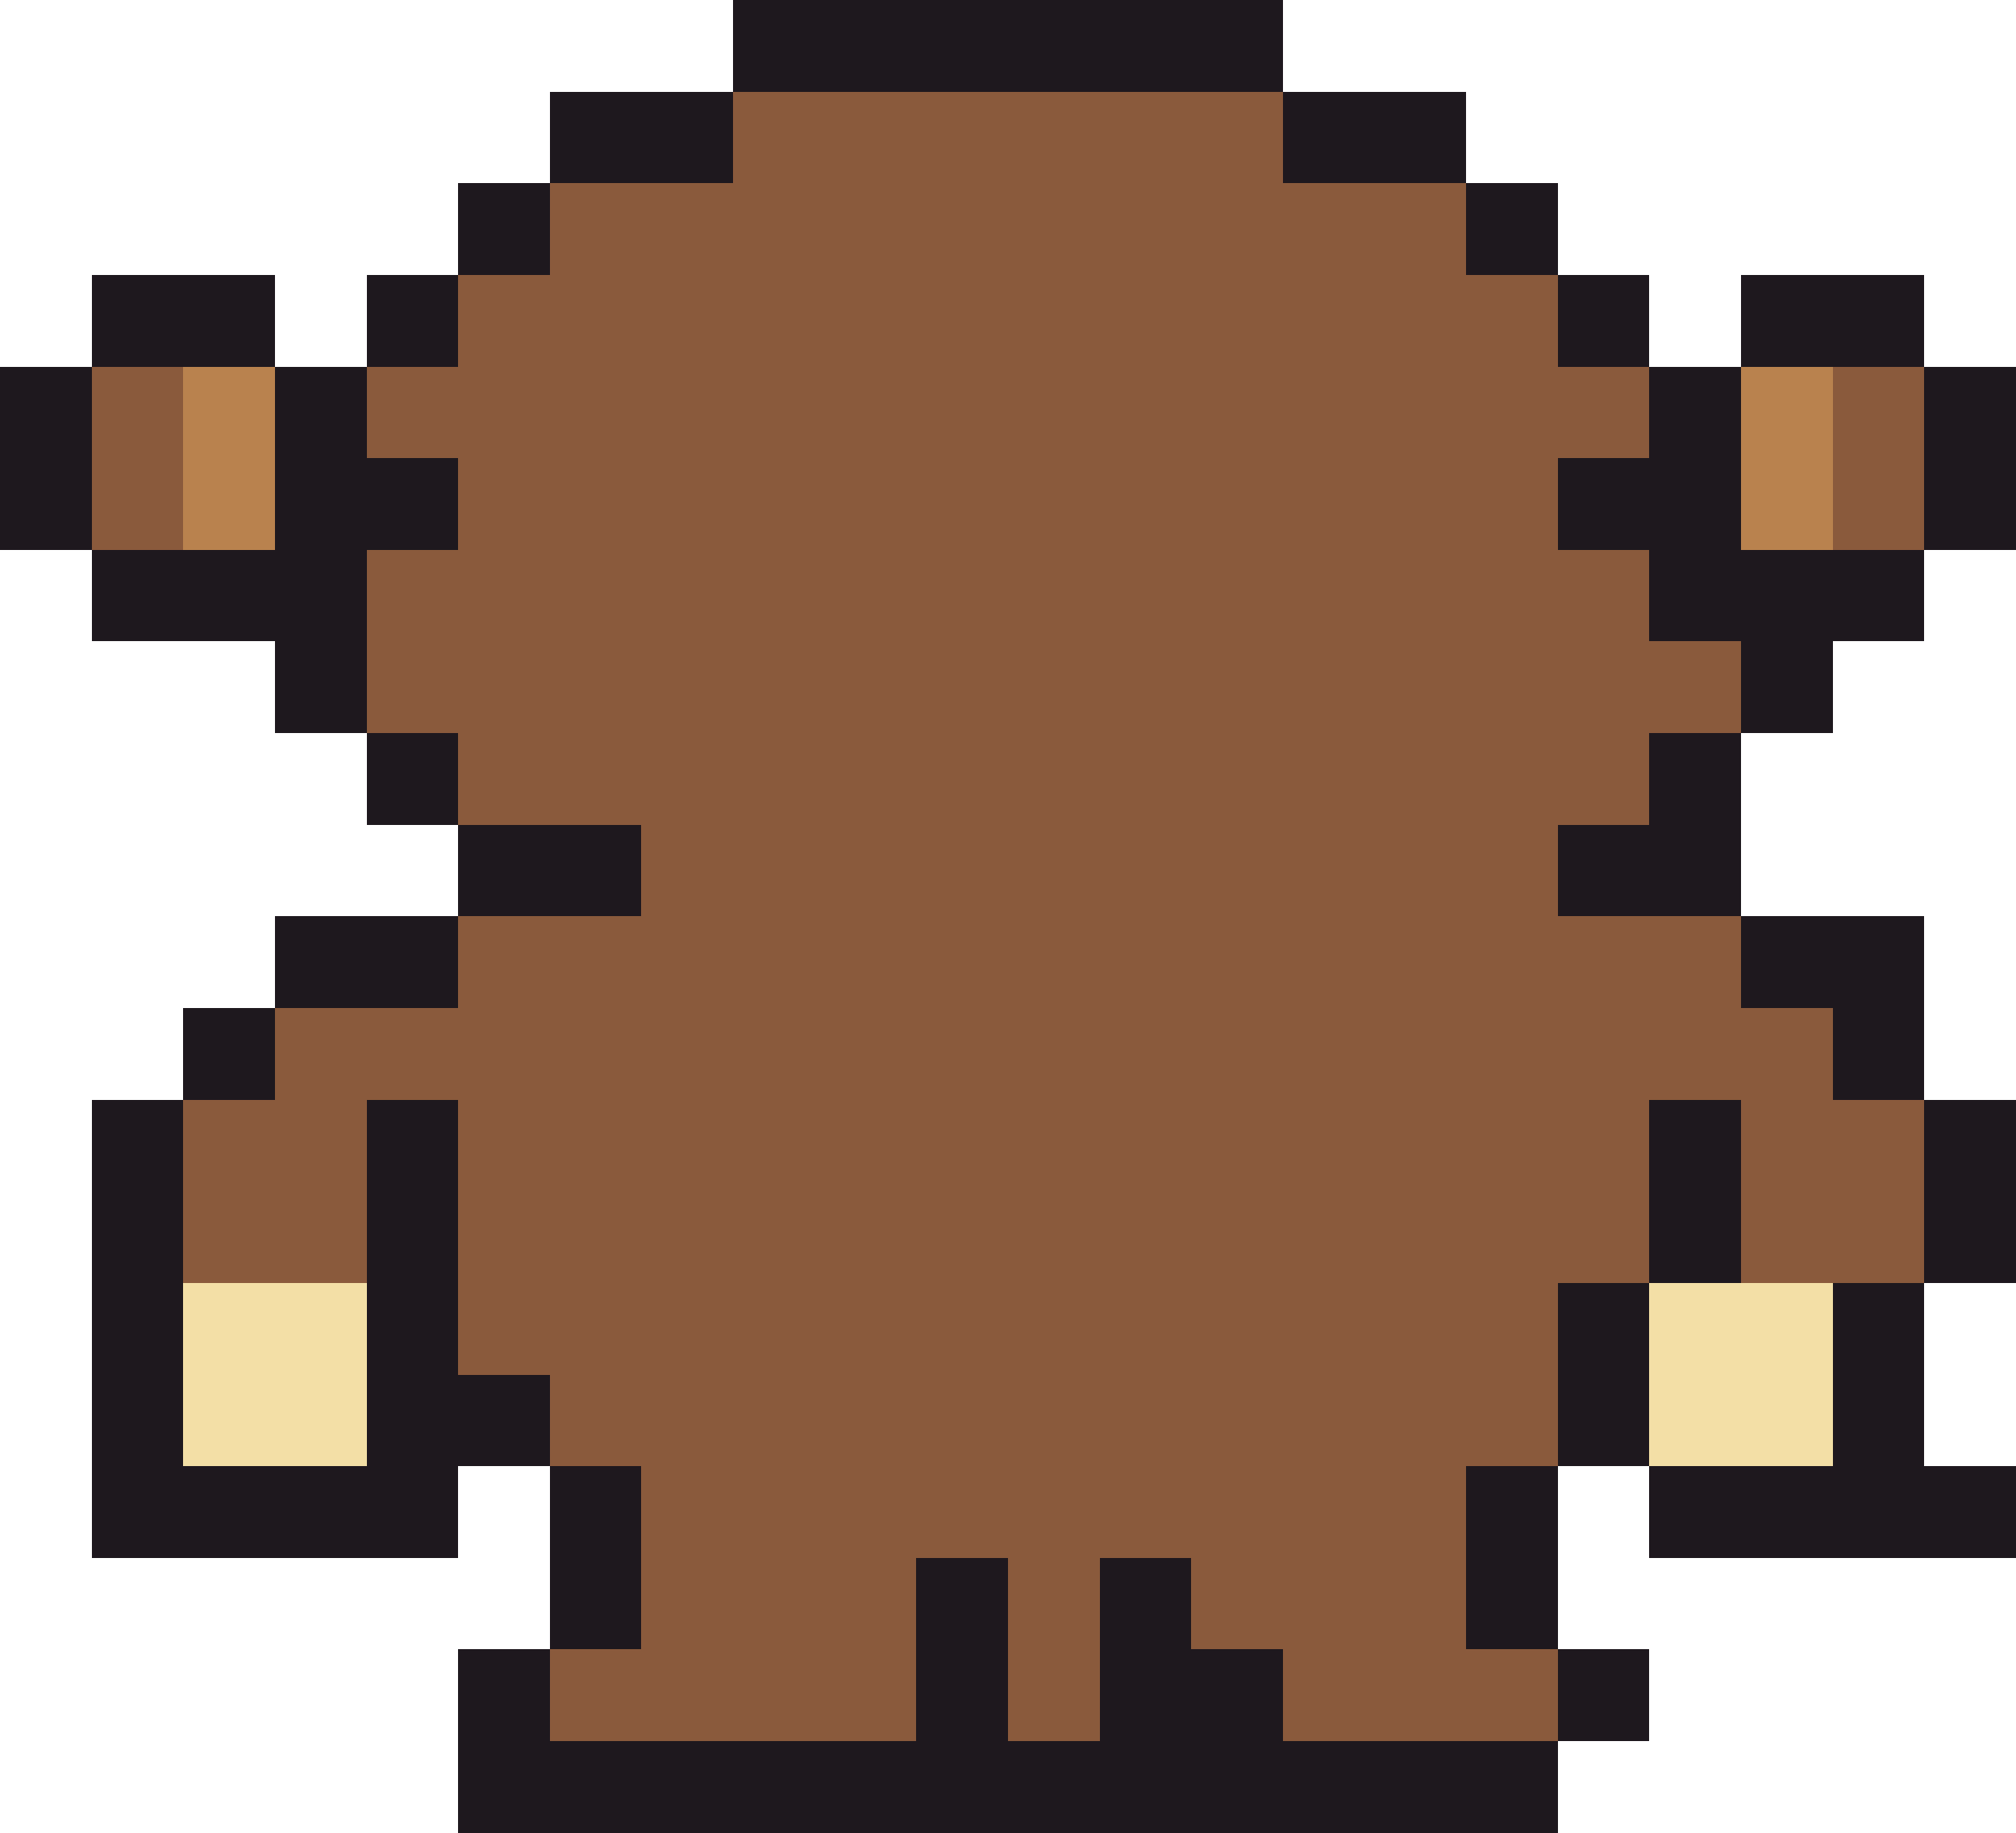
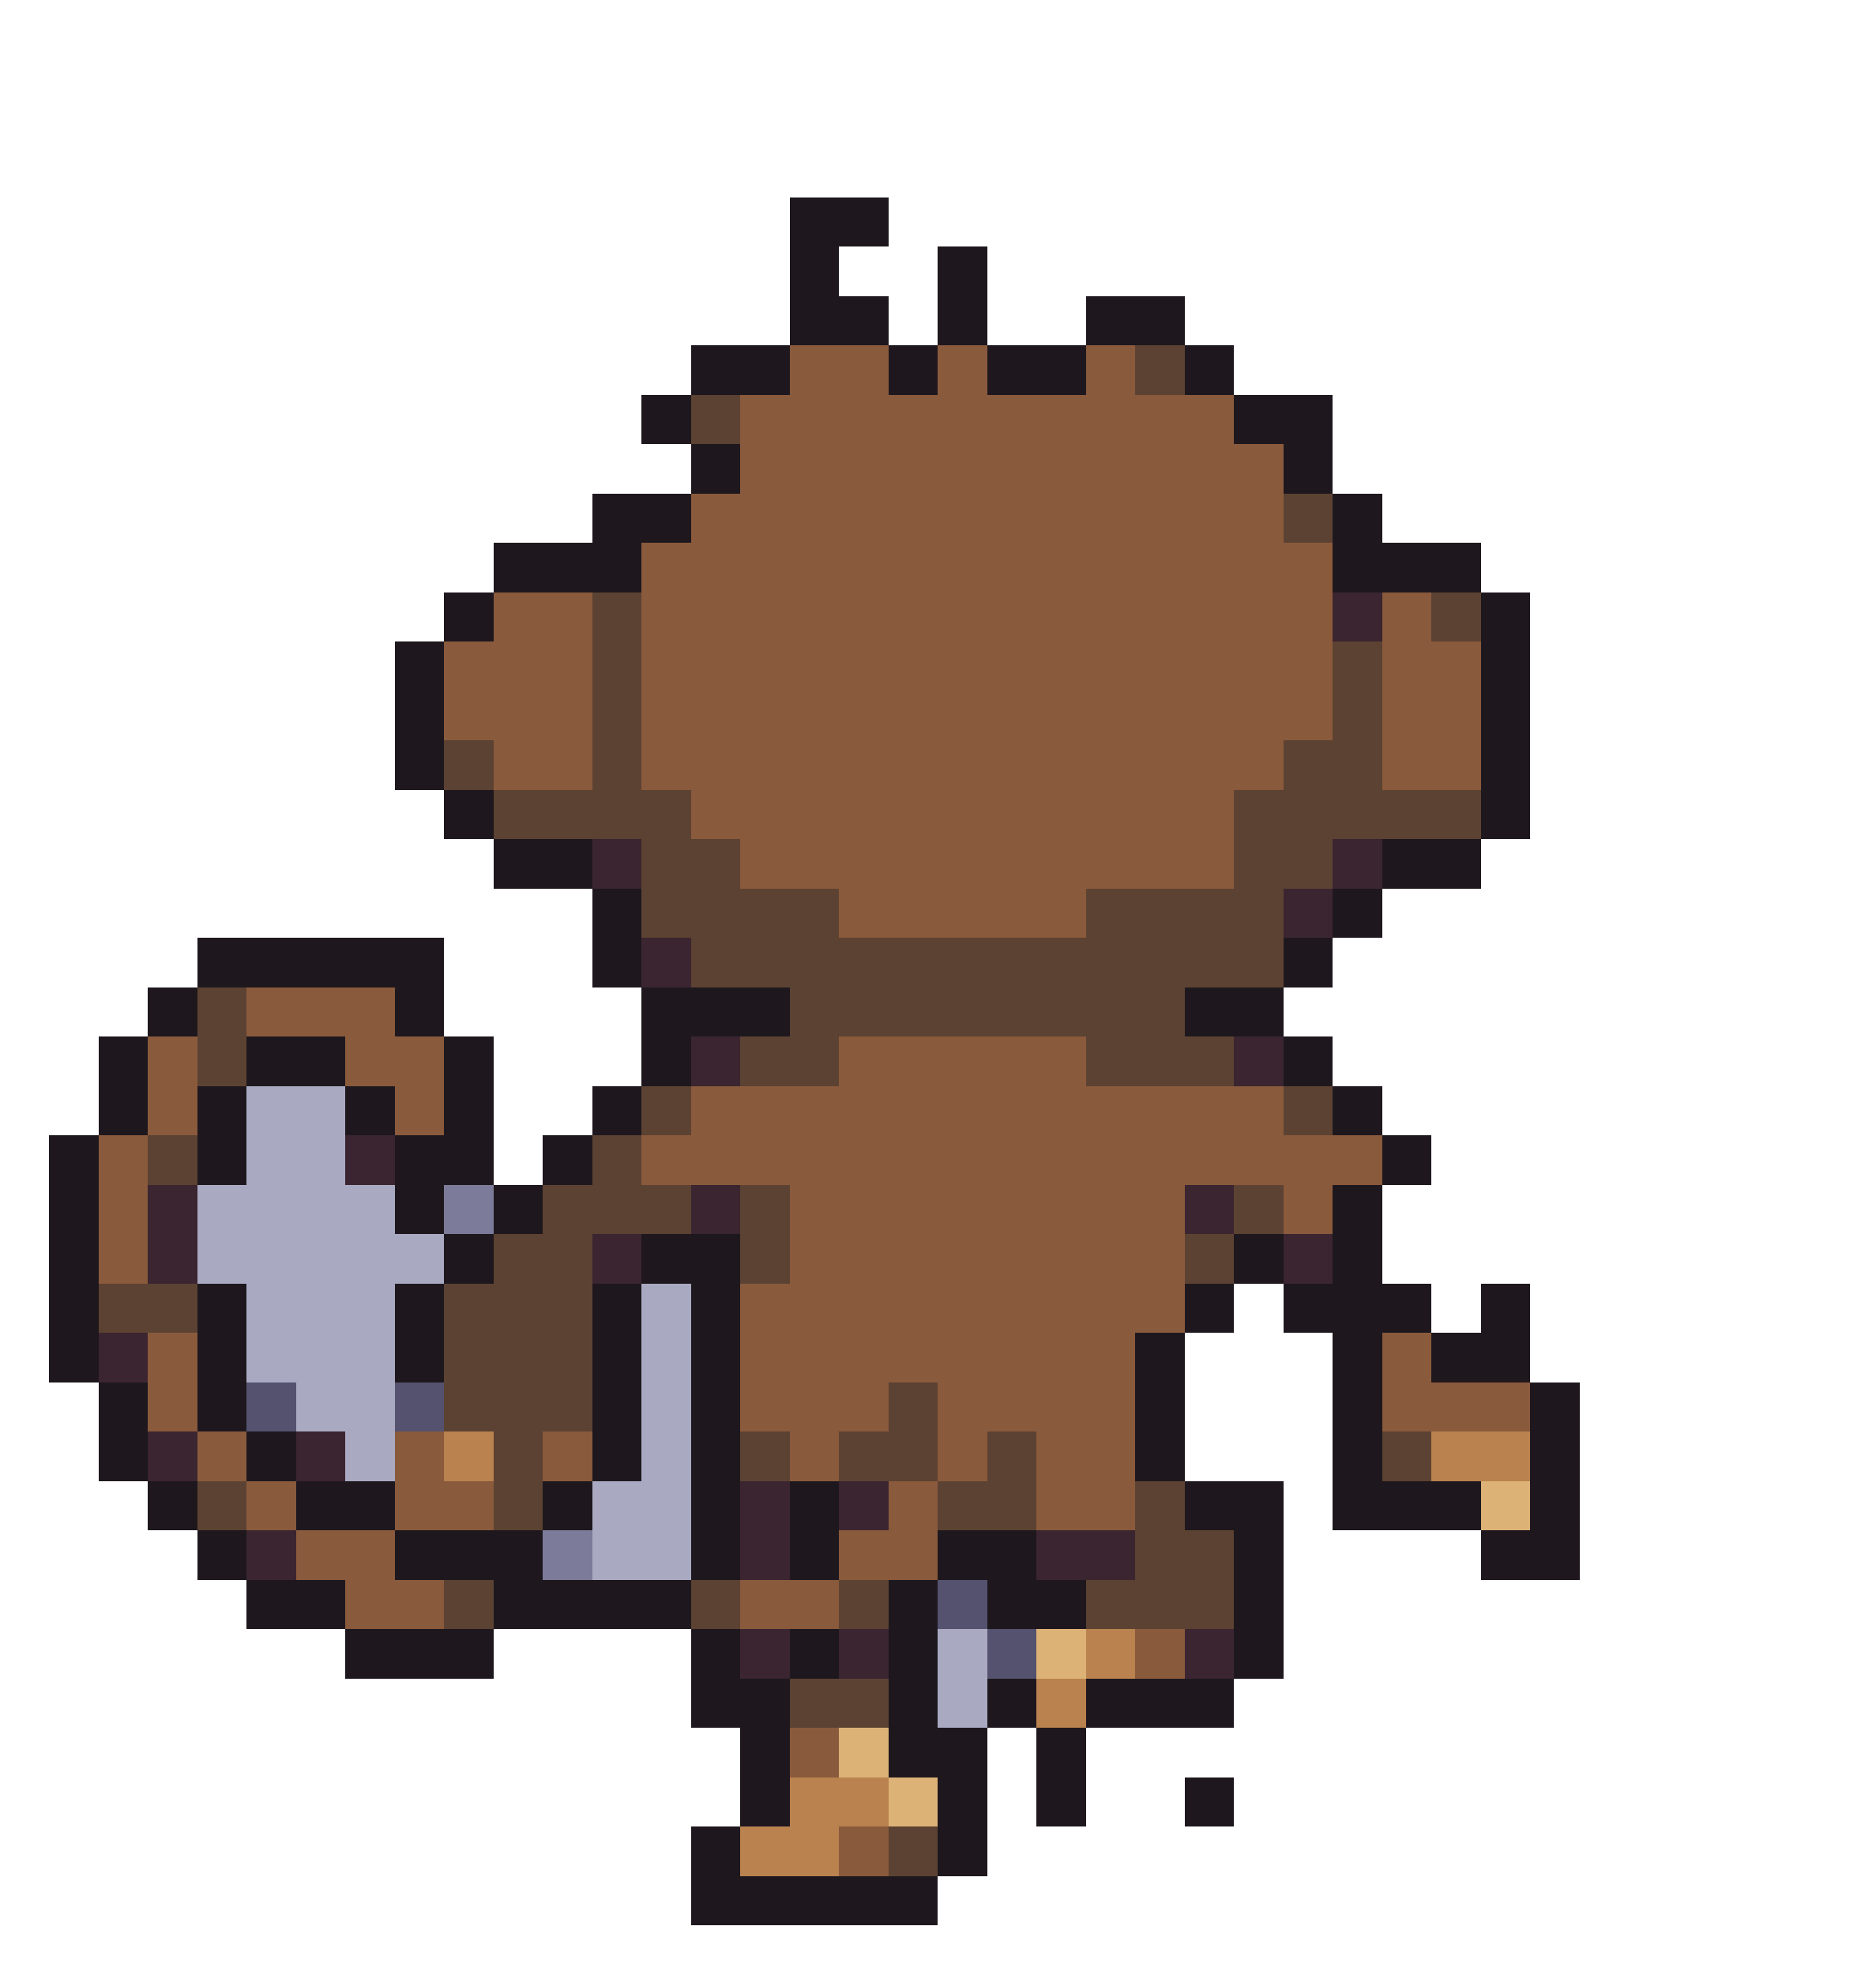
- <svg xmlns="http://www.w3.org/2000/svg" width="22" height="20" viewBox="0 0 22 20" shape-rendering="crispEdges">
-   <rect x="8" y="0" width="6" height="1" fill="#1e181e" />
-   <rect x="6" y="1" width="2" height="1" fill="#1e181e" />
-   <rect x="8" y="1" width="6" height="1" fill="#8a5a3c" />
-   <rect x="14" y="1" width="2" height="1" fill="#1e181e" />
-   <rect x="5" y="2" width="1" height="1" fill="#1e181e" />
-   <rect x="6" y="2" width="3" height="1" fill="#8a5a3c" />
-   <rect x="9" y="2" width="4" height="1" fill="#8a5a3c" />
-   <rect x="13" y="2" width="3" height="1" fill="#8a5a3c" />
-   <rect x="16" y="2" width="1" height="1" fill="#1e181e" />
-   <rect x="1" y="3" width="2" height="1" fill="#1e181e" />
-   <rect x="4" y="3" width="1" height="1" fill="#1e181e" />
-   <rect x="5" y="3" width="2" height="1" fill="#8a5a3c" />
-   <rect x="7" y="3" width="9" height="1" fill="#8a5a3c" />
-   <rect x="16" y="3" width="1" height="1" fill="#8a5a3c" />
-   <rect x="17" y="3" width="1" height="1" fill="#1e181e" />
-   <rect x="19" y="3" width="2" height="1" fill="#1e181e" />
-   <rect x="0" y="4" width="1" height="1" fill="#1e181e" />
-   <rect x="1" y="4" width="1" height="1" fill="#8a5a3c" />
-   <rect x="2" y="4" width="1" height="1" fill="#b9824e" />
-   <rect x="3" y="4" width="1" height="1" fill="#1e181e" />
-   <rect x="4" y="4" width="2" height="1" fill="#8a5a3c" />
-   <rect x="6" y="4" width="10" height="1" fill="#8a5a3c" />
-   <rect x="16" y="4" width="2" height="1" fill="#8a5a3c" />
-   <rect x="18" y="4" width="1" height="1" fill="#1e181e" />
-   <rect x="19" y="4" width="1" height="1" fill="#b9824e" />
-   <rect x="20" y="4" width="1" height="1" fill="#8a5a3c" />
-   <rect x="21" y="4" width="1" height="1" fill="#1e181e" />
-   <rect x="0" y="5" width="1" height="1" fill="#1e181e" />
-   <rect x="1" y="5" width="1" height="1" fill="#8a5a3c" />
-   <rect x="2" y="5" width="1" height="1" fill="#b9824e" />
-   <rect x="3" y="5" width="2" height="1" fill="#1e181e" />
-   <rect x="5" y="5" width="2" height="1" fill="#8a5a3c" />
-   <rect x="7" y="5" width="8" height="1" fill="#8a5a3c" />
-   <rect x="15" y="5" width="2" height="1" fill="#8a5a3c" />
-   <rect x="17" y="5" width="2" height="1" fill="#1e181e" />
-   <rect x="19" y="5" width="1" height="1" fill="#b9824e" />
-   <rect x="20" y="5" width="1" height="1" fill="#8a5a3c" />
-   <rect x="21" y="5" width="1" height="1" fill="#1e181e" />
-   <rect x="1" y="6" width="3" height="1" fill="#1e181e" />
-   <rect x="4" y="6" width="4" height="1" fill="#8a5a3c" />
-   <rect x="8" y="6" width="6" height="1" fill="#8a5a3c" />
-   <rect x="14" y="6" width="4" height="1" fill="#8a5a3c" />
-   <rect x="18" y="6" width="3" height="1" fill="#1e181e" />
-   <rect x="3" y="7" width="1" height="1" fill="#1e181e" />
-   <rect x="4" y="7" width="15" height="1" fill="#8a5a3c" />
-   <rect x="19" y="7" width="1" height="1" fill="#1e181e" />
-   <rect x="4" y="8" width="1" height="1" fill="#1e181e" />
-   <rect x="5" y="8" width="13" height="1" fill="#8a5a3c" />
-   <rect x="18" y="8" width="1" height="1" fill="#1e181e" />
-   <rect x="5" y="9" width="2" height="1" fill="#1e181e" />
-   <rect x="7" y="9" width="10" height="1" fill="#8a5a3c" />
-   <rect x="17" y="9" width="2" height="1" fill="#1e181e" />
-   <rect x="3" y="10" width="2" height="1" fill="#1e181e" />
-   <rect x="5" y="10" width="14" height="1" fill="#8a5a3c" />
-   <rect x="19" y="10" width="2" height="1" fill="#1e181e" />
-   <rect x="2" y="11" width="1" height="1" fill="#1e181e" />
-   <rect x="3" y="11" width="17" height="1" fill="#8a5a3c" />
-   <rect x="20" y="11" width="1" height="1" fill="#1e181e" />
-   <rect x="1" y="12" width="1" height="1" fill="#1e181e" />
-   <rect x="2" y="12" width="2" height="1" fill="#8a5a3c" />
-   <rect x="4" y="12" width="1" height="1" fill="#1e181e" />
-   <rect x="5" y="12" width="13" height="1" fill="#8a5a3c" />
-   <rect x="18" y="12" width="1" height="1" fill="#1e181e" />
-   <rect x="19" y="12" width="2" height="1" fill="#8a5a3c" />
-   <rect x="21" y="12" width="1" height="1" fill="#1e181e" />
-   <rect x="1" y="13" width="1" height="1" fill="#1e181e" />
-   <rect x="2" y="13" width="2" height="1" fill="#8a5a3c" />
-   <rect x="4" y="13" width="1" height="1" fill="#1e181e" />
-   <rect x="5" y="13" width="13" height="1" fill="#8a5a3c" />
-   <rect x="18" y="13" width="1" height="1" fill="#1e181e" />
-   <rect x="19" y="13" width="2" height="1" fill="#8a5a3c" />
-   <rect x="21" y="13" width="1" height="1" fill="#1e181e" />
-   <rect x="1" y="14" width="1" height="1" fill="#1e181e" />
-   <rect x="2" y="14" width="2" height="1" fill="#f3dfa6" />
-   <rect x="4" y="14" width="1" height="1" fill="#1e181e" />
-   <rect x="5" y="14" width="12" height="1" fill="#8a5a3c" />
-   <rect x="17" y="14" width="1" height="1" fill="#1e181e" />
-   <rect x="18" y="14" width="2" height="1" fill="#f3dfa6" />
-   <rect x="20" y="14" width="1" height="1" fill="#1e181e" />
-   <rect x="1" y="15" width="1" height="1" fill="#1e181e" />
-   <rect x="2" y="15" width="2" height="1" fill="#f3dfa6" />
-   <rect x="4" y="15" width="2" height="1" fill="#1e181e" />
-   <rect x="6" y="15" width="11" height="1" fill="#8a5a3c" />
-   <rect x="17" y="15" width="1" height="1" fill="#1e181e" />
-   <rect x="18" y="15" width="2" height="1" fill="#f3dfa6" />
-   <rect x="20" y="15" width="1" height="1" fill="#1e181e" />
-   <rect x="1" y="16" width="4" height="1" fill="#1e181e" />
-   <rect x="6" y="16" width="1" height="1" fill="#1e181e" />
-   <rect x="7" y="16" width="9" height="1" fill="#8a5a3c" />
-   <rect x="16" y="16" width="1" height="1" fill="#1e181e" />
-   <rect x="18" y="16" width="4" height="1" fill="#1e181e" />
-   <rect x="6" y="17" width="1" height="1" fill="#1e181e" />
-   <rect x="7" y="17" width="3" height="1" fill="#8a5a3c" />
-   <rect x="10" y="17" width="1" height="1" fill="#1e181e" />
-   <rect x="11" y="17" width="1" height="1" fill="#8a5a3c" />
-   <rect x="12" y="17" width="1" height="1" fill="#1e181e" />
-   <rect x="13" y="17" width="3" height="1" fill="#8a5a3c" />
-   <rect x="16" y="17" width="1" height="1" fill="#1e181e" />
-   <rect x="5" y="18" width="1" height="1" fill="#1e181e" />
-   <rect x="6" y="18" width="4" height="1" fill="#8a5a3c" />
-   <rect x="10" y="18" width="1" height="1" fill="#1e181e" />
-   <rect x="11" y="18" width="1" height="1" fill="#8a5a3c" />
-   <rect x="12" y="18" width="2" height="1" fill="#1e181e" />
-   <rect x="14" y="18" width="3" height="1" fill="#8a5a3c" />
-   <rect x="17" y="18" width="1" height="1" fill="#1e181e" />
-   <rect x="5" y="19" width="12" height="1" fill="#1e181e" />
+ <svg xmlns="http://www.w3.org/2000/svg" width="38" height="40" viewBox="0 0 38 40" shape-rendering="crispEdges">
+   <rect x="16" y="4" width="2" height="1" fill="#1e181e" />
+   <rect x="16" y="5" width="1" height="1" fill="#1e181e" />
+   <rect x="19" y="5" width="1" height="1" fill="#1e181e" />
+   <rect x="16" y="6" width="2" height="1" fill="#1e181e" />
+   <rect x="19" y="6" width="1" height="1" fill="#1e181e" />
+   <rect x="22" y="6" width="2" height="1" fill="#1e181e" />
+   <rect x="14" y="7" width="2" height="1" fill="#1e181e" />
+   <rect x="16" y="7" width="2" height="1" fill="#8a5a3c" />
+   <rect x="18" y="7" width="1" height="1" fill="#1e181e" />
+   <rect x="19" y="7" width="1" height="1" fill="#8a5a3c" />
+   <rect x="20" y="7" width="2" height="1" fill="#1e181e" />
+   <rect x="22" y="7" width="1" height="1" fill="#8a5a3c" />
+   <rect x="23" y="7" width="1" height="1" fill="#5c4232" />
+   <rect x="24" y="7" width="1" height="1" fill="#1e181e" />
+   <rect x="13" y="8" width="1" height="1" fill="#1e181e" />
+   <rect x="14" y="8" width="1" height="1" fill="#5c4232" />
+   <rect x="15" y="8" width="10" height="1" fill="#8a5a3c" />
+   <rect x="25" y="8" width="2" height="1" fill="#1e181e" />
+   <rect x="14" y="9" width="1" height="1" fill="#1e181e" />
+   <rect x="15" y="9" width="11" height="1" fill="#8a5a3c" />
+   <rect x="26" y="9" width="1" height="1" fill="#1e181e" />
+   <rect x="12" y="10" width="2" height="1" fill="#1e181e" />
+   <rect x="14" y="10" width="12" height="1" fill="#8a5a3c" />
+   <rect x="26" y="10" width="1" height="1" fill="#5c4232" />
+   <rect x="27" y="10" width="1" height="1" fill="#1e181e" />
+   <rect x="10" y="11" width="3" height="1" fill="#1e181e" />
+   <rect x="13" y="11" width="14" height="1" fill="#8a5a3c" />
+   <rect x="27" y="11" width="3" height="1" fill="#1e181e" />
+   <rect x="9" y="12" width="1" height="1" fill="#1e181e" />
+   <rect x="10" y="12" width="2" height="1" fill="#8a5a3c" />
+   <rect x="12" y="12" width="1" height="1" fill="#5c4232" />
+   <rect x="13" y="12" width="14" height="1" fill="#8a5a3c" />
+   <rect x="27" y="12" width="1" height="1" fill="#3b2530" />
+   <rect x="28" y="12" width="1" height="1" fill="#8a5a3c" />
+   <rect x="29" y="12" width="1" height="1" fill="#5c4232" />
+   <rect x="30" y="12" width="1" height="1" fill="#1e181e" />
+   <rect x="8" y="13" width="1" height="1" fill="#1e181e" />
+   <rect x="9" y="13" width="3" height="1" fill="#8a5a3c" />
+   <rect x="12" y="13" width="1" height="1" fill="#5c4232" />
+   <rect x="13" y="13" width="14" height="1" fill="#8a5a3c" />
+   <rect x="27" y="13" width="1" height="1" fill="#5c4232" />
+   <rect x="28" y="13" width="2" height="1" fill="#8a5a3c" />
+   <rect x="30" y="13" width="1" height="1" fill="#1e181e" />
+   <rect x="8" y="14" width="1" height="1" fill="#1e181e" />
+   <rect x="9" y="14" width="3" height="1" fill="#8a5a3c" />
+   <rect x="12" y="14" width="1" height="1" fill="#5c4232" />
+   <rect x="13" y="14" width="14" height="1" fill="#8a5a3c" />
+   <rect x="27" y="14" width="1" height="1" fill="#5c4232" />
+   <rect x="28" y="14" width="2" height="1" fill="#8a5a3c" />
+   <rect x="30" y="14" width="1" height="1" fill="#1e181e" />
+   <rect x="8" y="15" width="1" height="1" fill="#1e181e" />
+   <rect x="9" y="15" width="1" height="1" fill="#5c4232" />
+   <rect x="10" y="15" width="2" height="1" fill="#8a5a3c" />
+   <rect x="12" y="15" width="1" height="1" fill="#5c4232" />
+   <rect x="13" y="15" width="13" height="1" fill="#8a5a3c" />
+   <rect x="26" y="15" width="2" height="1" fill="#5c4232" />
+   <rect x="28" y="15" width="2" height="1" fill="#8a5a3c" />
+   <rect x="30" y="15" width="1" height="1" fill="#1e181e" />
+   <rect x="9" y="16" width="1" height="1" fill="#1e181e" />
+   <rect x="10" y="16" width="4" height="1" fill="#5c4232" />
+   <rect x="14" y="16" width="11" height="1" fill="#8a5a3c" />
+   <rect x="25" y="16" width="5" height="1" fill="#5c4232" />
+   <rect x="30" y="16" width="1" height="1" fill="#1e181e" />
+   <rect x="10" y="17" width="2" height="1" fill="#1e181e" />
+   <rect x="12" y="17" width="1" height="1" fill="#3b2530" />
+   <rect x="13" y="17" width="2" height="1" fill="#5c4232" />
+   <rect x="15" y="17" width="10" height="1" fill="#8a5a3c" />
+   <rect x="25" y="17" width="2" height="1" fill="#5c4232" />
+   <rect x="27" y="17" width="1" height="1" fill="#3b2530" />
+   <rect x="28" y="17" width="2" height="1" fill="#1e181e" />
+   <rect x="12" y="18" width="1" height="1" fill="#1e181e" />
+   <rect x="13" y="18" width="4" height="1" fill="#5c4232" />
+   <rect x="17" y="18" width="5" height="1" fill="#8a5a3c" />
+   <rect x="22" y="18" width="4" height="1" fill="#5c4232" />
+   <rect x="26" y="18" width="1" height="1" fill="#3b2530" />
+   <rect x="27" y="18" width="1" height="1" fill="#1e181e" />
+   <rect x="4" y="19" width="5" height="1" fill="#1e181e" />
+   <rect x="12" y="19" width="1" height="1" fill="#1e181e" />
+   <rect x="13" y="19" width="1" height="1" fill="#3b2530" />
+   <rect x="14" y="19" width="12" height="1" fill="#5c4232" />
+   <rect x="26" y="19" width="1" height="1" fill="#1e181e" />
+   <rect x="3" y="20" width="1" height="1" fill="#1e181e" />
+   <rect x="4" y="20" width="1" height="1" fill="#5c4232" />
+   <rect x="5" y="20" width="3" height="1" fill="#8a5a3c" />
+   <rect x="8" y="20" width="1" height="1" fill="#1e181e" />
+   <rect x="13" y="20" width="3" height="1" fill="#1e181e" />
+   <rect x="16" y="20" width="8" height="1" fill="#5c4232" />
+   <rect x="24" y="20" width="2" height="1" fill="#1e181e" />
+   <rect x="2" y="21" width="1" height="1" fill="#1e181e" />
+   <rect x="3" y="21" width="1" height="1" fill="#8a5a3c" />
+   <rect x="4" y="21" width="1" height="1" fill="#5c4232" />
+   <rect x="5" y="21" width="2" height="1" fill="#1e181e" />
+   <rect x="7" y="21" width="2" height="1" fill="#8a5a3c" />
+   <rect x="9" y="21" width="1" height="1" fill="#1e181e" />
+   <rect x="13" y="21" width="1" height="1" fill="#1e181e" />
+   <rect x="14" y="21" width="1" height="1" fill="#3b2530" />
+   <rect x="15" y="21" width="2" height="1" fill="#5c4232" />
+   <rect x="17" y="21" width="5" height="1" fill="#8a5a3c" />
+   <rect x="22" y="21" width="3" height="1" fill="#5c4232" />
+   <rect x="25" y="21" width="1" height="1" fill="#3b2530" />
+   <rect x="26" y="21" width="1" height="1" fill="#1e181e" />
+   <rect x="2" y="22" width="1" height="1" fill="#1e181e" />
+   <rect x="3" y="22" width="1" height="1" fill="#8a5a3c" />
+   <rect x="4" y="22" width="1" height="1" fill="#1e181e" />
+   <rect x="5" y="22" width="2" height="1" fill="#a9aac2" />
+   <rect x="7" y="22" width="1" height="1" fill="#1e181e" />
+   <rect x="8" y="22" width="1" height="1" fill="#8a5a3c" />
+   <rect x="9" y="22" width="1" height="1" fill="#1e181e" />
+   <rect x="12" y="22" width="1" height="1" fill="#1e181e" />
+   <rect x="13" y="22" width="1" height="1" fill="#5c4232" />
+   <rect x="14" y="22" width="12" height="1" fill="#8a5a3c" />
+   <rect x="26" y="22" width="1" height="1" fill="#5c4232" />
+   <rect x="27" y="22" width="1" height="1" fill="#1e181e" />
+   <rect x="1" y="23" width="1" height="1" fill="#1e181e" />
+   <rect x="2" y="23" width="1" height="1" fill="#8a5a3c" />
+   <rect x="3" y="23" width="1" height="1" fill="#5c4232" />
+   <rect x="4" y="23" width="1" height="1" fill="#1e181e" />
+   <rect x="5" y="23" width="2" height="1" fill="#a9aac2" />
+   <rect x="7" y="23" width="1" height="1" fill="#3b2530" />
+   <rect x="8" y="23" width="2" height="1" fill="#1e181e" />
+   <rect x="11" y="23" width="1" height="1" fill="#1e181e" />
+   <rect x="12" y="23" width="1" height="1" fill="#5c4232" />
+   <rect x="13" y="23" width="15" height="1" fill="#8a5a3c" />
+   <rect x="28" y="23" width="1" height="1" fill="#1e181e" />
+   <rect x="1" y="24" width="1" height="1" fill="#1e181e" />
+   <rect x="2" y="24" width="1" height="1" fill="#8a5a3c" />
+   <rect x="3" y="24" width="1" height="1" fill="#3b2530" />
+   <rect x="4" y="24" width="4" height="1" fill="#a9aac2" />
+   <rect x="8" y="24" width="1" height="1" fill="#1e181e" />
+   <rect x="9" y="24" width="1" height="1" fill="#7c7b99" />
+   <rect x="10" y="24" width="1" height="1" fill="#1e181e" />
+   <rect x="11" y="24" width="3" height="1" fill="#5c4232" />
+   <rect x="14" y="24" width="1" height="1" fill="#3b2530" />
+   <rect x="15" y="24" width="1" height="1" fill="#5c4232" />
+   <rect x="16" y="24" width="8" height="1" fill="#8a5a3c" />
+   <rect x="24" y="24" width="1" height="1" fill="#3b2530" />
+   <rect x="25" y="24" width="1" height="1" fill="#5c4232" />
+   <rect x="26" y="24" width="1" height="1" fill="#8a5a3c" />
+   <rect x="27" y="24" width="1" height="1" fill="#1e181e" />
+   <rect x="1" y="25" width="1" height="1" fill="#1e181e" />
+   <rect x="2" y="25" width="1" height="1" fill="#8a5a3c" />
+   <rect x="3" y="25" width="1" height="1" fill="#3b2530" />
+   <rect x="4" y="25" width="5" height="1" fill="#a9aac2" />
+   <rect x="9" y="25" width="1" height="1" fill="#1e181e" />
+   <rect x="10" y="25" width="2" height="1" fill="#5c4232" />
+   <rect x="12" y="25" width="1" height="1" fill="#3b2530" />
+   <rect x="13" y="25" width="2" height="1" fill="#1e181e" />
+   <rect x="15" y="25" width="1" height="1" fill="#5c4232" />
+   <rect x="16" y="25" width="8" height="1" fill="#8a5a3c" />
+   <rect x="24" y="25" width="1" height="1" fill="#5c4232" />
+   <rect x="25" y="25" width="1" height="1" fill="#1e181e" />
+   <rect x="26" y="25" width="1" height="1" fill="#3b2530" />
+   <rect x="27" y="25" width="1" height="1" fill="#1e181e" />
+   <rect x="1" y="26" width="1" height="1" fill="#1e181e" />
+   <rect x="2" y="26" width="2" height="1" fill="#5c4232" />
+   <rect x="4" y="26" width="1" height="1" fill="#1e181e" />
+   <rect x="5" y="26" width="3" height="1" fill="#a9aac2" />
+   <rect x="8" y="26" width="1" height="1" fill="#1e181e" />
+   <rect x="9" y="26" width="3" height="1" fill="#5c4232" />
+   <rect x="12" y="26" width="1" height="1" fill="#1e181e" />
+   <rect x="13" y="26" width="1" height="1" fill="#a9aac2" />
+   <rect x="14" y="26" width="1" height="1" fill="#1e181e" />
+   <rect x="15" y="26" width="9" height="1" fill="#8a5a3c" />
+   <rect x="24" y="26" width="1" height="1" fill="#1e181e" />
+   <rect x="26" y="26" width="3" height="1" fill="#1e181e" />
+   <rect x="30" y="26" width="1" height="1" fill="#1e181e" />
+   <rect x="1" y="27" width="1" height="1" fill="#1e181e" />
+   <rect x="2" y="27" width="1" height="1" fill="#3b2530" />
+   <rect x="3" y="27" width="1" height="1" fill="#8a5a3c" />
+   <rect x="4" y="27" width="1" height="1" fill="#1e181e" />
+   <rect x="5" y="27" width="3" height="1" fill="#a9aac2" />
+   <rect x="8" y="27" width="1" height="1" fill="#1e181e" />
+   <rect x="9" y="27" width="3" height="1" fill="#5c4232" />
+   <rect x="12" y="27" width="1" height="1" fill="#1e181e" />
+   <rect x="13" y="27" width="1" height="1" fill="#a9aac2" />
+   <rect x="14" y="27" width="1" height="1" fill="#1e181e" />
+   <rect x="15" y="27" width="8" height="1" fill="#8a5a3c" />
+   <rect x="23" y="27" width="1" height="1" fill="#1e181e" />
+   <rect x="27" y="27" width="1" height="1" fill="#1e181e" />
+   <rect x="28" y="27" width="1" height="1" fill="#8a5a3c" />
+   <rect x="29" y="27" width="2" height="1" fill="#1e181e" />
+   <rect x="2" y="28" width="1" height="1" fill="#1e181e" />
+   <rect x="3" y="28" width="1" height="1" fill="#8a5a3c" />
+   <rect x="4" y="28" width="1" height="1" fill="#1e181e" />
+   <rect x="5" y="28" width="1" height="1" fill="#55526f" />
+   <rect x="6" y="28" width="2" height="1" fill="#a9aac2" />
+   <rect x="8" y="28" width="1" height="1" fill="#55526f" />
+   <rect x="9" y="28" width="3" height="1" fill="#5c4232" />
+   <rect x="12" y="28" width="1" height="1" fill="#1e181e" />
+   <rect x="13" y="28" width="1" height="1" fill="#a9aac2" />
+   <rect x="14" y="28" width="1" height="1" fill="#1e181e" />
+   <rect x="15" y="28" width="3" height="1" fill="#8a5a3c" />
+   <rect x="18" y="28" width="1" height="1" fill="#5c4232" />
+   <rect x="19" y="28" width="4" height="1" fill="#8a5a3c" />
+   <rect x="23" y="28" width="1" height="1" fill="#1e181e" />
+   <rect x="27" y="28" width="1" height="1" fill="#1e181e" />
+   <rect x="28" y="28" width="3" height="1" fill="#8a5a3c" />
+   <rect x="31" y="28" width="1" height="1" fill="#1e181e" />
+   <rect x="2" y="29" width="1" height="1" fill="#1e181e" />
+   <rect x="3" y="29" width="1" height="1" fill="#3b2530" />
+   <rect x="4" y="29" width="1" height="1" fill="#8a5a3c" />
+   <rect x="5" y="29" width="1" height="1" fill="#1e181e" />
+   <rect x="6" y="29" width="1" height="1" fill="#3b2530" />
+   <rect x="7" y="29" width="1" height="1" fill="#a9aac2" />
+   <rect x="8" y="29" width="1" height="1" fill="#8a5a3c" />
+   <rect x="9" y="29" width="1" height="1" fill="#b9824e" />
+   <rect x="10" y="29" width="1" height="1" fill="#5c4232" />
+   <rect x="11" y="29" width="1" height="1" fill="#8a5a3c" />
+   <rect x="12" y="29" width="1" height="1" fill="#1e181e" />
+   <rect x="13" y="29" width="1" height="1" fill="#a9aac2" />
+   <rect x="14" y="29" width="1" height="1" fill="#1e181e" />
+   <rect x="15" y="29" width="1" height="1" fill="#5c4232" />
+   <rect x="16" y="29" width="1" height="1" fill="#8a5a3c" />
+   <rect x="17" y="29" width="2" height="1" fill="#5c4232" />
+   <rect x="19" y="29" width="1" height="1" fill="#8a5a3c" />
+   <rect x="20" y="29" width="1" height="1" fill="#5c4232" />
+   <rect x="21" y="29" width="2" height="1" fill="#8a5a3c" />
+   <rect x="23" y="29" width="1" height="1" fill="#1e181e" />
+   <rect x="27" y="29" width="1" height="1" fill="#1e181e" />
+   <rect x="28" y="29" width="1" height="1" fill="#5c4232" />
+   <rect x="29" y="29" width="2" height="1" fill="#b9824e" />
+   <rect x="31" y="29" width="1" height="1" fill="#1e181e" />
+   <rect x="3" y="30" width="1" height="1" fill="#1e181e" />
+   <rect x="4" y="30" width="1" height="1" fill="#5c4232" />
+   <rect x="5" y="30" width="1" height="1" fill="#8a5a3c" />
+   <rect x="6" y="30" width="2" height="1" fill="#1e181e" />
+   <rect x="8" y="30" width="2" height="1" fill="#8a5a3c" />
+   <rect x="10" y="30" width="1" height="1" fill="#5c4232" />
+   <rect x="11" y="30" width="1" height="1" fill="#1e181e" />
+   <rect x="12" y="30" width="2" height="1" fill="#a9aac2" />
+   <rect x="14" y="30" width="1" height="1" fill="#1e181e" />
+   <rect x="15" y="30" width="1" height="1" fill="#3b2530" />
+   <rect x="16" y="30" width="1" height="1" fill="#1e181e" />
+   <rect x="17" y="30" width="1" height="1" fill="#3b2530" />
+   <rect x="18" y="30" width="1" height="1" fill="#8a5a3c" />
+   <rect x="19" y="30" width="2" height="1" fill="#5c4232" />
+   <rect x="21" y="30" width="2" height="1" fill="#8a5a3c" />
+   <rect x="23" y="30" width="1" height="1" fill="#5c4232" />
+   <rect x="24" y="30" width="2" height="1" fill="#1e181e" />
+   <rect x="27" y="30" width="3" height="1" fill="#1e181e" />
+   <rect x="30" y="30" width="1" height="1" fill="#ddb277" />
+   <rect x="31" y="30" width="1" height="1" fill="#1e181e" />
+   <rect x="4" y="31" width="1" height="1" fill="#1e181e" />
+   <rect x="5" y="31" width="1" height="1" fill="#3b2530" />
+   <rect x="6" y="31" width="2" height="1" fill="#8a5a3c" />
+   <rect x="8" y="31" width="3" height="1" fill="#1e181e" />
+   <rect x="11" y="31" width="1" height="1" fill="#7c7b99" />
+   <rect x="12" y="31" width="2" height="1" fill="#a9aac2" />
+   <rect x="14" y="31" width="1" height="1" fill="#1e181e" />
+   <rect x="15" y="31" width="1" height="1" fill="#3b2530" />
+   <rect x="16" y="31" width="1" height="1" fill="#1e181e" />
+   <rect x="17" y="31" width="2" height="1" fill="#8a5a3c" />
+   <rect x="19" y="31" width="2" height="1" fill="#1e181e" />
+   <rect x="21" y="31" width="2" height="1" fill="#3b2530" />
+   <rect x="23" y="31" width="2" height="1" fill="#5c4232" />
+   <rect x="25" y="31" width="1" height="1" fill="#1e181e" />
+   <rect x="30" y="31" width="2" height="1" fill="#1e181e" />
+   <rect x="5" y="32" width="2" height="1" fill="#1e181e" />
+   <rect x="7" y="32" width="2" height="1" fill="#8a5a3c" />
+   <rect x="9" y="32" width="1" height="1" fill="#5c4232" />
+   <rect x="10" y="32" width="4" height="1" fill="#1e181e" />
+   <rect x="14" y="32" width="1" height="1" fill="#5c4232" />
+   <rect x="15" y="32" width="2" height="1" fill="#8a5a3c" />
+   <rect x="17" y="32" width="1" height="1" fill="#5c4232" />
+   <rect x="18" y="32" width="1" height="1" fill="#1e181e" />
+   <rect x="19" y="32" width="1" height="1" fill="#55526f" />
+   <rect x="20" y="32" width="2" height="1" fill="#1e181e" />
+   <rect x="22" y="32" width="3" height="1" fill="#5c4232" />
+   <rect x="25" y="32" width="1" height="1" fill="#1e181e" />
+   <rect x="7" y="33" width="3" height="1" fill="#1e181e" />
+   <rect x="14" y="33" width="1" height="1" fill="#1e181e" />
+   <rect x="15" y="33" width="1" height="1" fill="#3b2530" />
+   <rect x="16" y="33" width="1" height="1" fill="#1e181e" />
+   <rect x="17" y="33" width="1" height="1" fill="#3b2530" />
+   <rect x="18" y="33" width="1" height="1" fill="#1e181e" />
+   <rect x="19" y="33" width="1" height="1" fill="#a9aac2" />
+   <rect x="20" y="33" width="1" height="1" fill="#55526f" />
+   <rect x="21" y="33" width="1" height="1" fill="#ddb277" />
+   <rect x="22" y="33" width="1" height="1" fill="#b9824e" />
+   <rect x="23" y="33" width="1" height="1" fill="#8a5a3c" />
+   <rect x="24" y="33" width="1" height="1" fill="#3b2530" />
+   <rect x="25" y="33" width="1" height="1" fill="#1e181e" />
+   <rect x="14" y="34" width="2" height="1" fill="#1e181e" />
+   <rect x="16" y="34" width="2" height="1" fill="#5c4232" />
+   <rect x="18" y="34" width="1" height="1" fill="#1e181e" />
+   <rect x="19" y="34" width="1" height="1" fill="#a9aac2" />
+   <rect x="20" y="34" width="1" height="1" fill="#1e181e" />
+   <rect x="21" y="34" width="1" height="1" fill="#b9824e" />
+   <rect x="22" y="34" width="3" height="1" fill="#1e181e" />
+   <rect x="15" y="35" width="1" height="1" fill="#1e181e" />
+   <rect x="16" y="35" width="1" height="1" fill="#8a5a3c" />
+   <rect x="17" y="35" width="1" height="1" fill="#ddb277" />
+   <rect x="18" y="35" width="2" height="1" fill="#1e181e" />
+   <rect x="21" y="35" width="1" height="1" fill="#1e181e" />
+   <rect x="15" y="36" width="1" height="1" fill="#1e181e" />
+   <rect x="16" y="36" width="2" height="1" fill="#b9824e" />
+   <rect x="18" y="36" width="1" height="1" fill="#ddb277" />
+   <rect x="19" y="36" width="1" height="1" fill="#1e181e" />
+   <rect x="21" y="36" width="1" height="1" fill="#1e181e" />
+   <rect x="24" y="36" width="1" height="1" fill="#1e181e" />
+   <rect x="14" y="37" width="1" height="1" fill="#1e181e" />
+   <rect x="15" y="37" width="2" height="1" fill="#b9824e" />
+   <rect x="17" y="37" width="1" height="1" fill="#8a5a3c" />
+   <rect x="18" y="37" width="1" height="1" fill="#5c4232" />
+   <rect x="19" y="37" width="1" height="1" fill="#1e181e" />
+   <rect x="14" y="38" width="5" height="1" fill="#1e181e" />
</svg>
